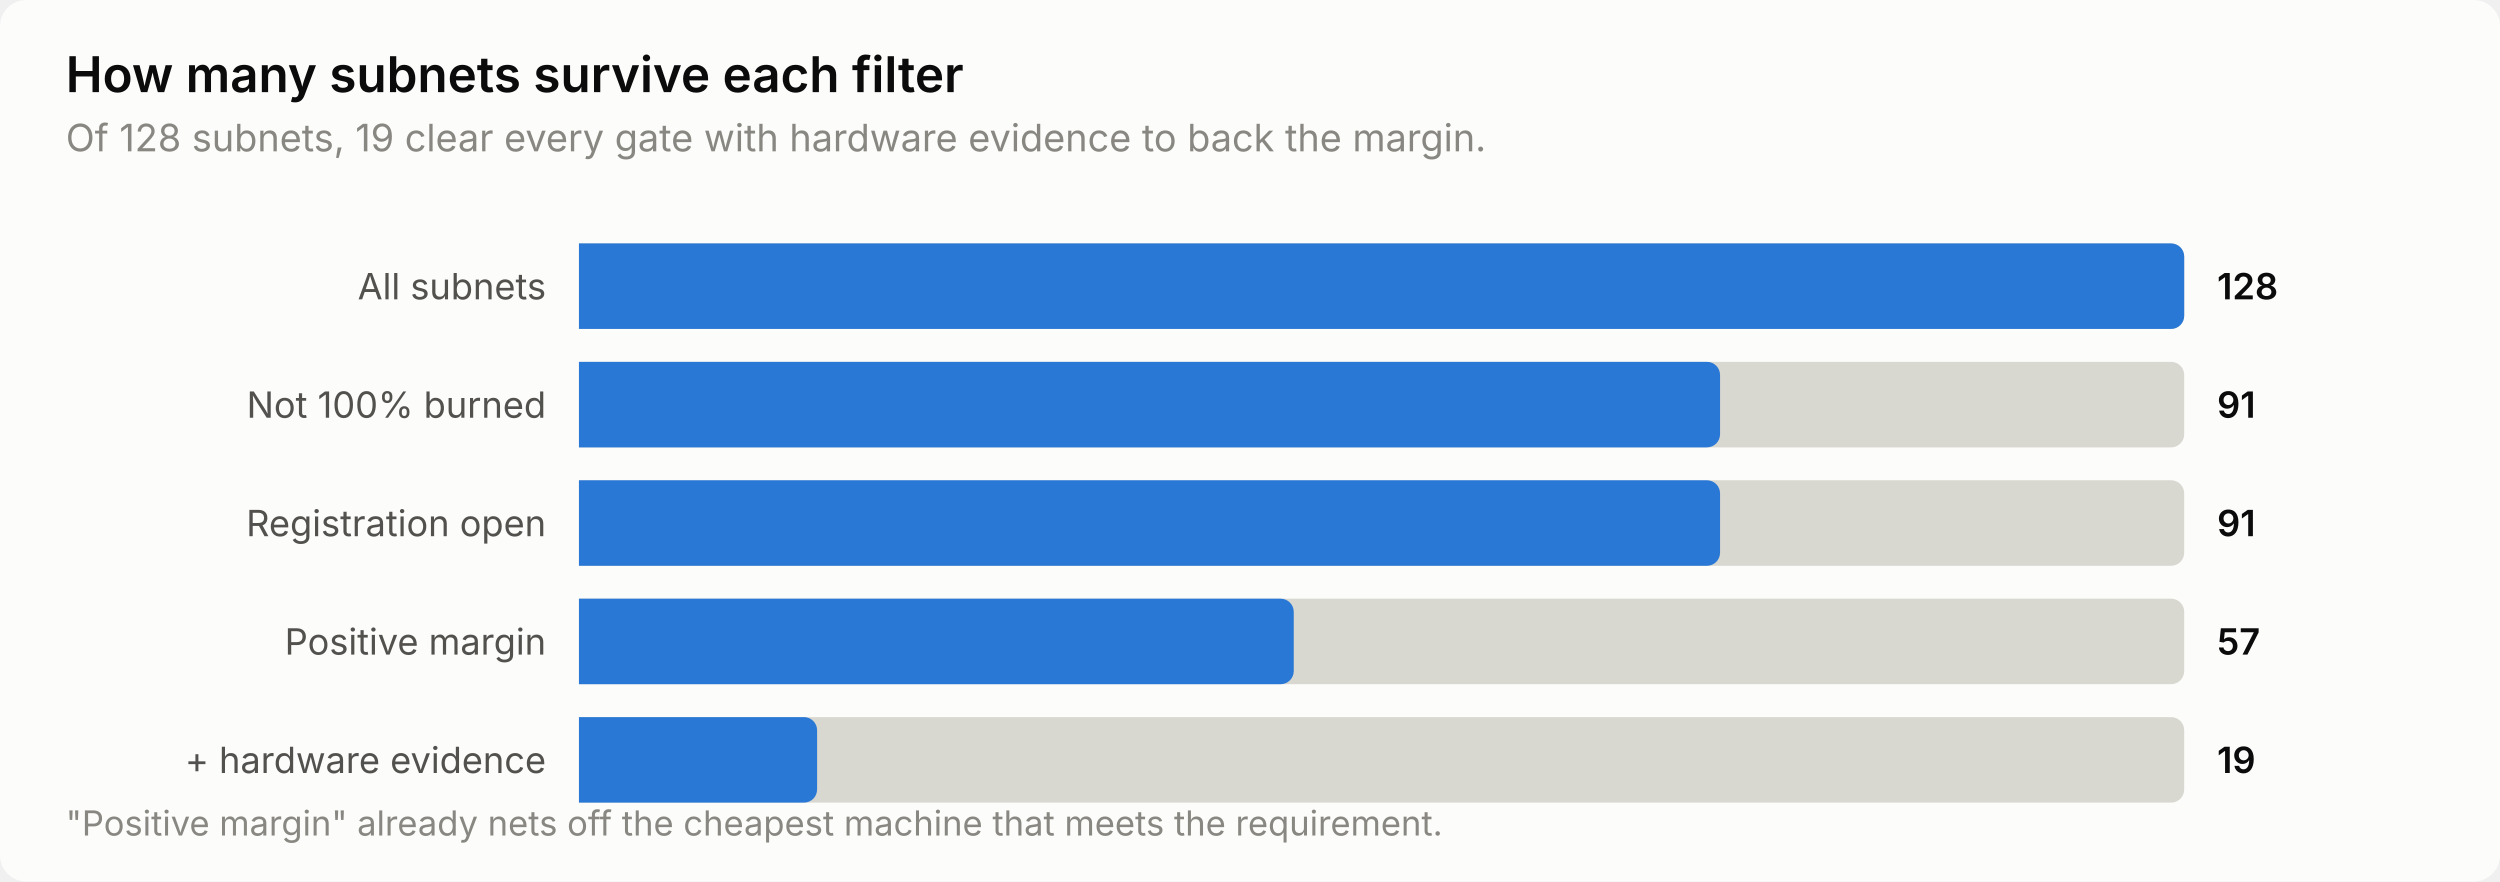
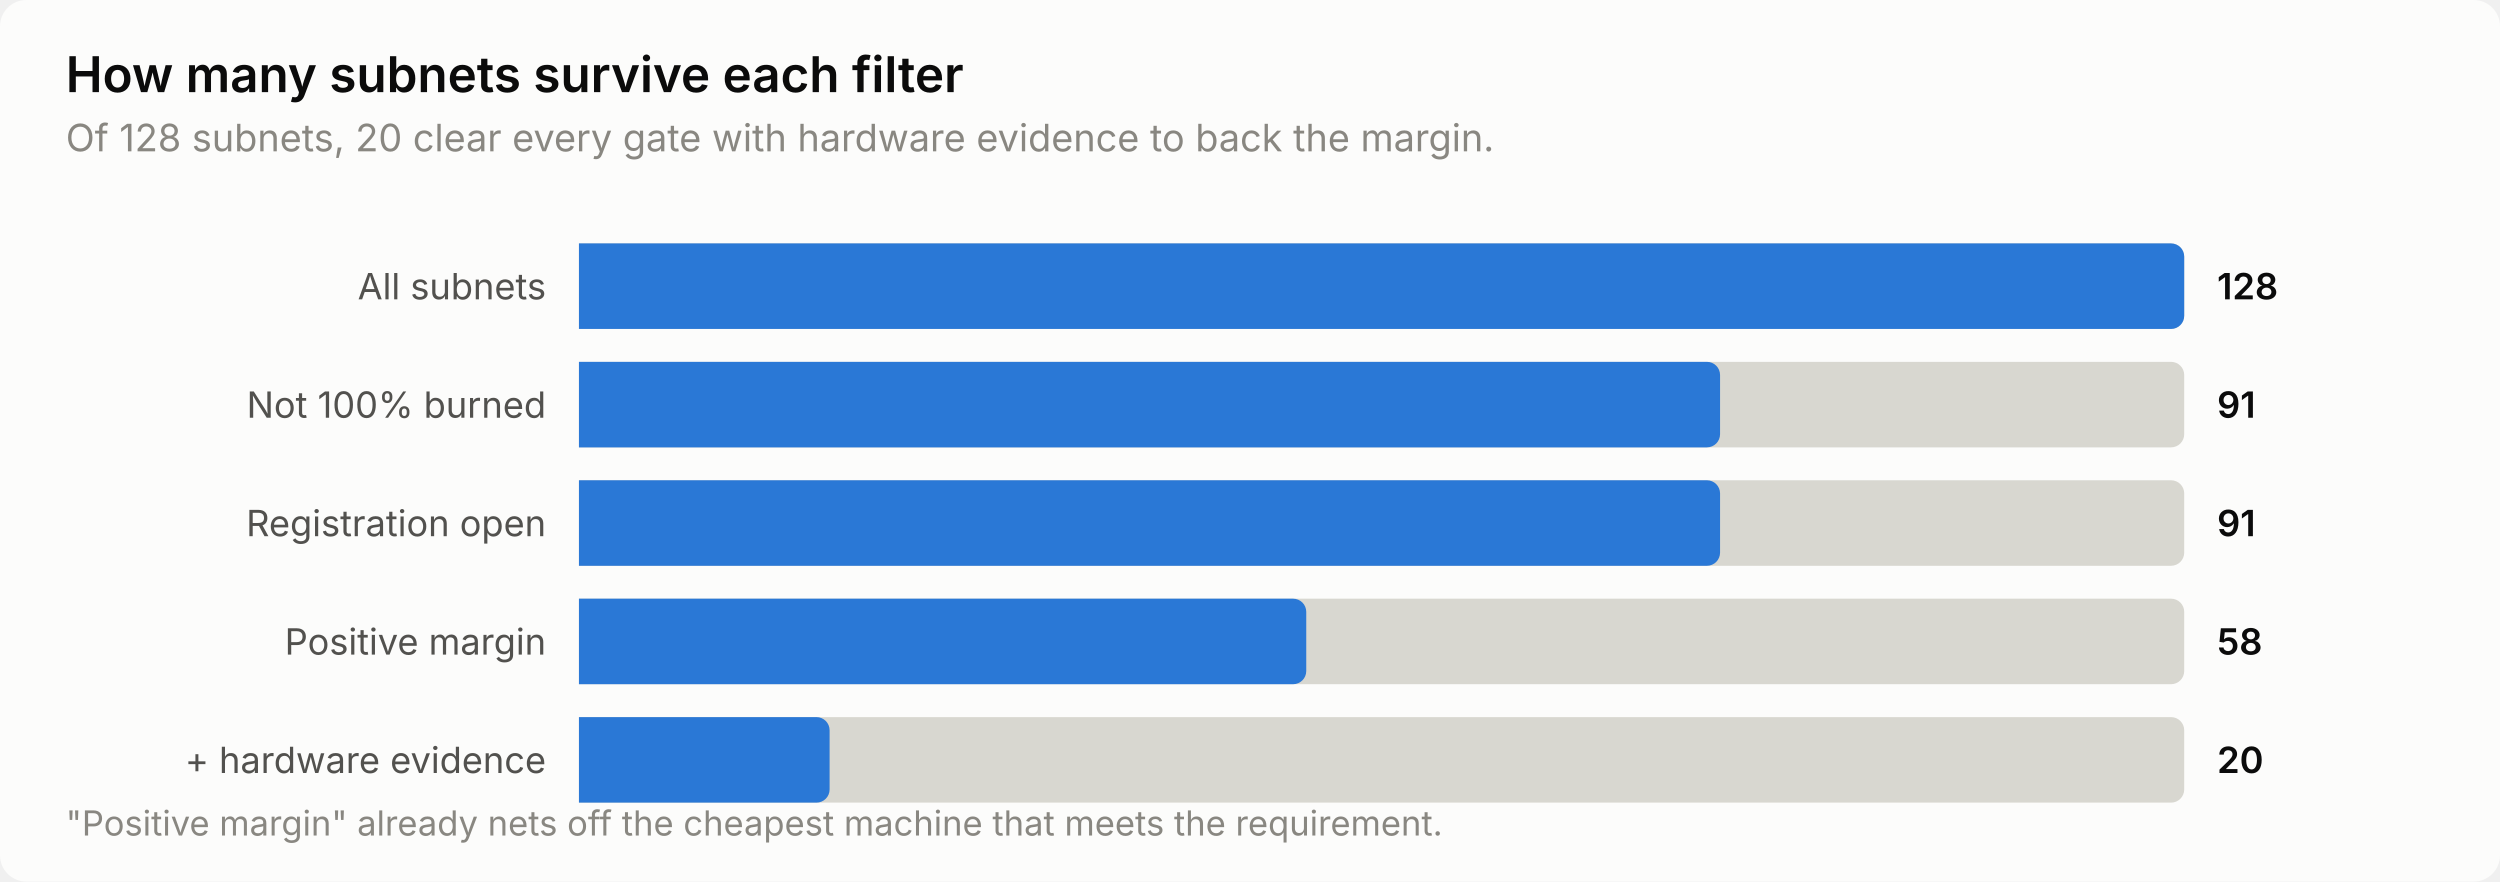
<svg xmlns="http://www.w3.org/2000/svg" width="760" height="268" viewBox="0 0 760 268" role="img" aria-label="How many subnets survive each filter">
  <style>
    text { font-family: system-ui, -apple-system, 'Segoe UI', sans-serif; }
    .t-title { font-size: 15px; font-weight: 600; }
    .t-sub { font-size: 11.5px; }
    .t-lab { font-size: 11px; }
    .t-val { font-size: 11px; font-weight: 600; font-variant-numeric: tabular-nums; }
    .t-tick { font-size: 10.5px; font-variant-numeric: tabular-nums; }

    .surface { fill: #fcfcfb; }
    .ink { fill: #0b0b0b; }
    .ink2 { fill: #52514e; }
    .muted { fill: #898781; }
    .grid { stroke: #e1e0d9; }
    .axis { stroke: #c3c2b7; }
    .accent { fill: #2a78d6; }
    .critical { fill: #d03b3b; }
    .deemph { fill: #d8d7d0; }

    @media (prefers-color-scheme: dark) {
      .surface { fill: #1a1a19; }
      .ink { fill: #ffffff; }
      .ink2 { fill: #c3c2b7; }
      .muted { fill: #898781; }
      .grid { stroke: #2c2c2a; }
      .axis { stroke: #383835; }
      .accent { fill: #3987e5; }
      .deemph { fill: #3a3a37; }
    }
</style>
  <rect class="surface" width="760" height="268" rx="8" />
  <text class="ink t-title" x="20" y="28">How many subnets survive each filter</text>
-   <text class="muted t-sub" x="20" y="46">Of 128 subnets, 19 clear every gate with hardware evidence to back the margin.</text>
+   <text class="muted t-sub" x="20" y="46">Of 128 subnets, 20 clear every gate with hardware evidence to back the margin.</text>
  <text class="ink2 t-lab" x="166" y="91" text-anchor="end">All subnets</text>
  <path class="deemph" d="M176.0,74.0 H660.0 a4.0,4.0 0 0 1 4.0,4.0 V96.0 a4.0,4.0 0 0 1 -4.0,4.0 H176.0 Z" />
  <path class="accent" d="M176.0,74.0 H660.0 a4.0,4.0 0 0 1 4.0,4.0 V96.0 a4.0,4.0 0 0 1 -4.0,4.0 H176.0 Z" />
  <text class="ink t-val" x="674" y="91">128</text>
  <text class="ink2 t-lab" x="166" y="127" text-anchor="end">Not 100% burned</text>
  <path class="deemph" d="M176.0,110.0 H660.0 a4.0,4.0 0 0 1 4.0,4.0 V132.0 a4.0,4.0 0 0 1 -4.0,4.0 H176.0 Z" />
  <path class="accent" d="M176.0,110.0 H518.9 a4.0,4.0 0 0 1 4.0,4.0 V132.0 a4.0,4.0 0 0 1 -4.0,4.0 H176.0 Z" />
  <text class="ink t-val" x="674" y="127">91</text>
  <text class="ink2 t-lab" x="166" y="163" text-anchor="end">Registration open</text>
  <path class="deemph" d="M176.0,146.0 H660.0 a4.0,4.0 0 0 1 4.0,4.0 V168.0 a4.0,4.0 0 0 1 -4.0,4.0 H176.0 Z" />
  <path class="accent" d="M176.0,146.0 H518.9 a4.0,4.0 0 0 1 4.0,4.0 V168.0 a4.0,4.0 0 0 1 -4.0,4.0 H176.0 Z" />
  <text class="ink t-val" x="674" y="163">91</text>
  <text class="ink2 t-lab" x="166" y="199" text-anchor="end">Positive margin</text>
  <path class="deemph" d="M176.0,182.0 H660.0 a4.0,4.0 0 0 1 4.0,4.0 V204.0 a4.0,4.0 0 0 1 -4.0,4.0 H176.0 Z" />
-   <path class="accent" d="M176.0,182.0 H389.3 a4.0,4.0 0 0 1 4.0,4.0 V204.0 a4.0,4.0 0 0 1 -4.0,4.0 H176.0 Z" />
-   <text class="ink t-val" x="674" y="199">57</text>
+   <path class="accent" d="M176.0,182.0 H393.1 a4.0,4.0 0 0 1 4.0,4.0 V204.0 a4.0,4.0 0 0 1 -4.0,4.0 H176.0 Z" />
+   <text class="ink t-val" x="674" y="199">58</text>
  <text class="ink2 t-lab" x="166" y="235" text-anchor="end">+ hardware evidence</text>
  <path class="deemph" d="M176.0,218.0 H660.0 a4.0,4.0 0 0 1 4.0,4.0 V240.0 a4.0,4.0 0 0 1 -4.0,4.0 H176.0 Z" />
-   <path class="accent" d="M176.0,218.0 H244.4 a4.0,4.0 0 0 1 4.0,4.0 V240.0 a4.0,4.0 0 0 1 -4.0,4.0 H176.0 Z" />
-   <text class="ink t-val" x="674" y="235">19</text>
+   <path class="accent" d="M176.0,218.0 H248.2 a4.0,4.0 0 0 1 4.0,4.0 V240.0 a4.0,4.0 0 0 1 -4.0,4.0 H176.0 Z" />
+   <text class="ink t-val" x="674" y="235">20</text>
  <text class="muted t-tick" x="20" y="254">"Positive margin" already nets off the cheapest machine that meets the requirement.</text>
</svg>
